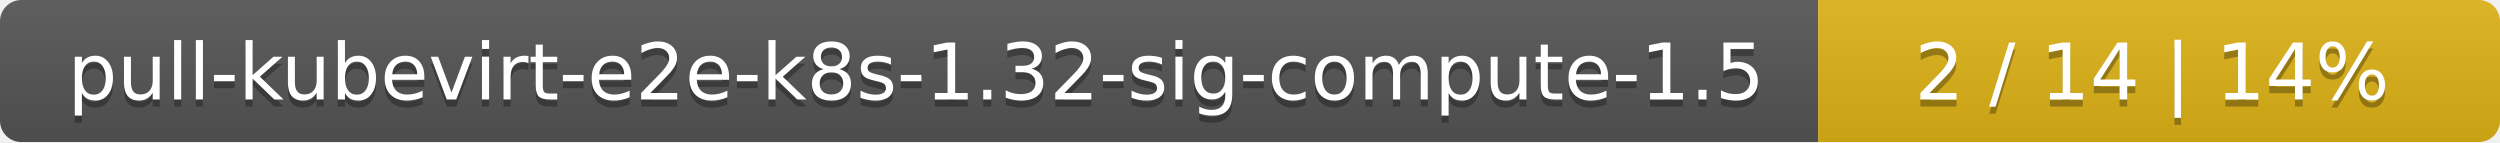
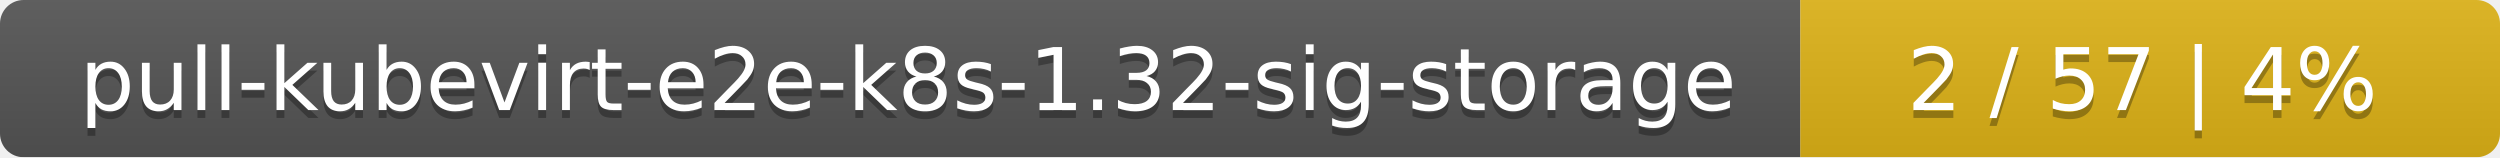
- <svg xmlns="http://www.w3.org/2000/svg" width="352" height="20">
+ <svg xmlns="http://www.w3.org/2000/svg" width="318" height="20">
  <linearGradient id="smooth" x2="0" y2="100%">
    <stop offset="0" stop-color="#bbb" stop-opacity=".1" />
    <stop offset="1" stop-opacity=".1" />
  </linearGradient>
  <mask id="round">
-     <rect width="352" height="20" rx="3" fill="#fff" />
+     <rect width="318" height="20" rx="3" fill="#fff" />
  </mask>
  <g mask="url(#round)">
-     <rect width="256" height="20" fill="#555" />
-     <rect x="256" width="96" height="20" fill="#dfb317" />
-     <rect width="352" height="20" fill="url(#smooth)" />
+     <rect width="229" height="20" fill="#555" />
+     <rect x="229" width="89" height="20" fill="#dfb317" />
+     <rect width="318" height="20" fill="url(#smooth)" />
  </g>
  <g fill="#fff" text-anchor="middle" font-family="DejaVu Sans,Verdana,Geneva,sans-serif" font-size="11">
-     <text x="129" y="15" fill="#010101" fill-opacity=".3">pull-kubevirt-e2e-k8s-1.32-sig-compute-1.5</text>
-     <text x="129" y="14">pull-kubevirt-e2e-k8s-1.32-sig-compute-1.5</text>
-     <text x="303" y="15" fill="#010101" fill-opacity=".3">2 / 14    |    14%</text>
-     <text x="303" y="14">2 / 14    |    14%</text>
+     <text x="115.5" y="15" fill="#010101" fill-opacity=".3">pull-kubevirt-e2e-k8s-1.32-sig-storage</text>
+     <text x="115.5" y="14">pull-kubevirt-e2e-k8s-1.32-sig-storage</text>
+     <text x="272.5" y="15" fill="#010101" fill-opacity=".3">2 / 57    |    4%</text>
+     <text x="272.5" y="14">2 / 57    |    4%</text>
  </g>
</svg>
